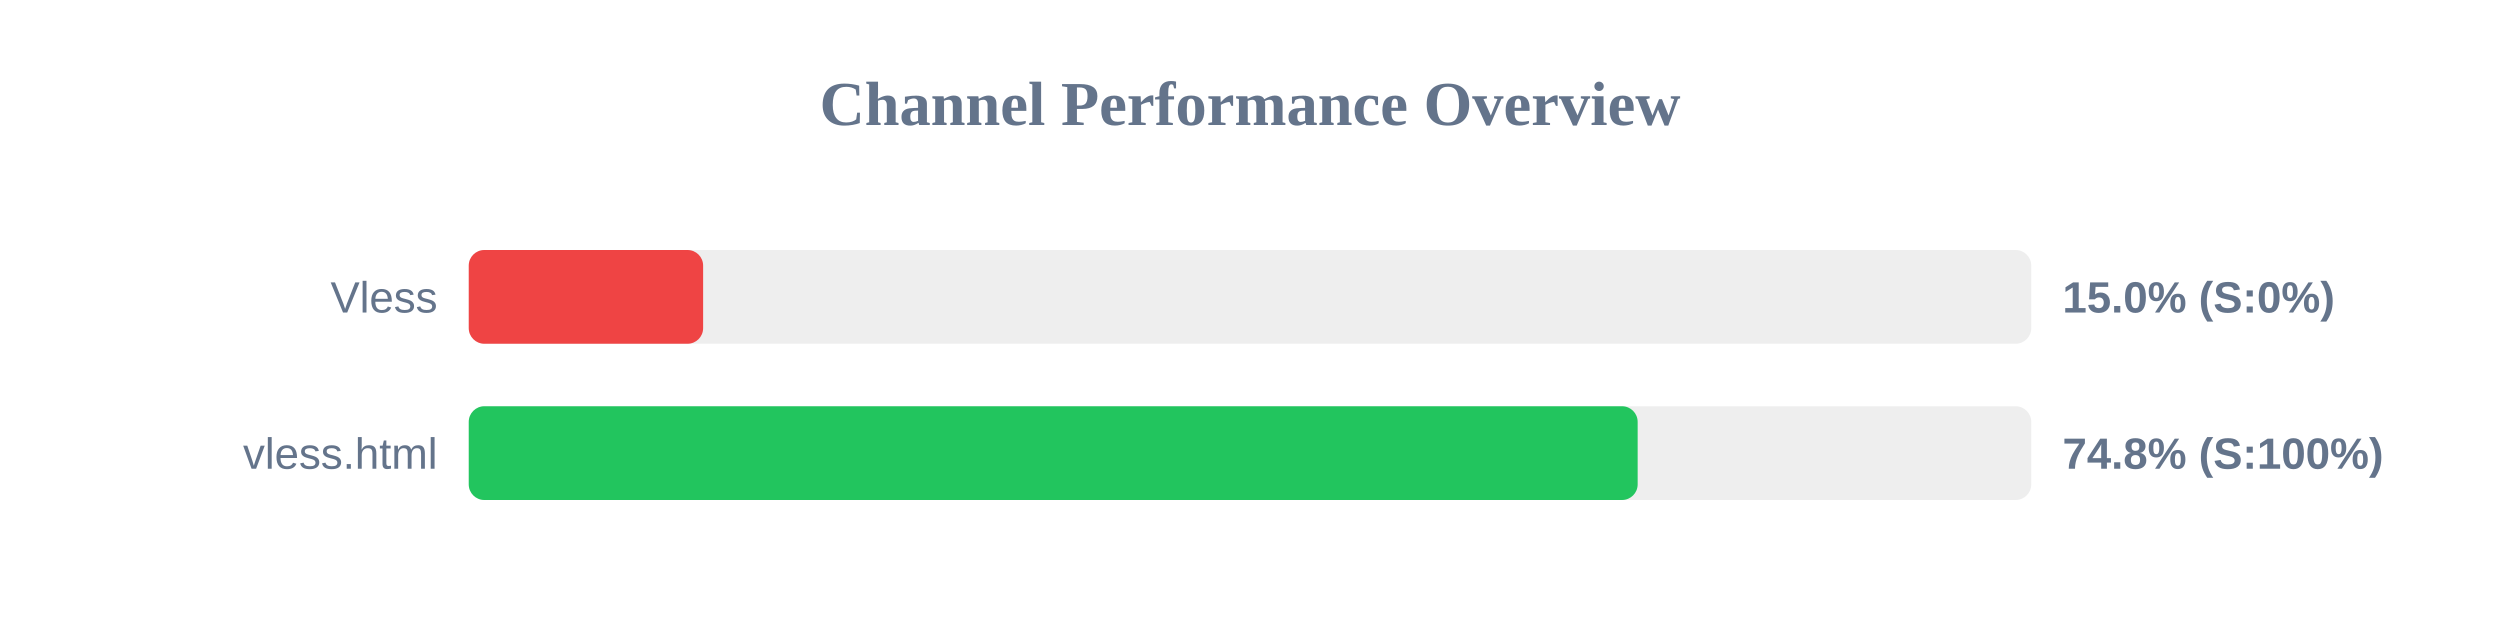
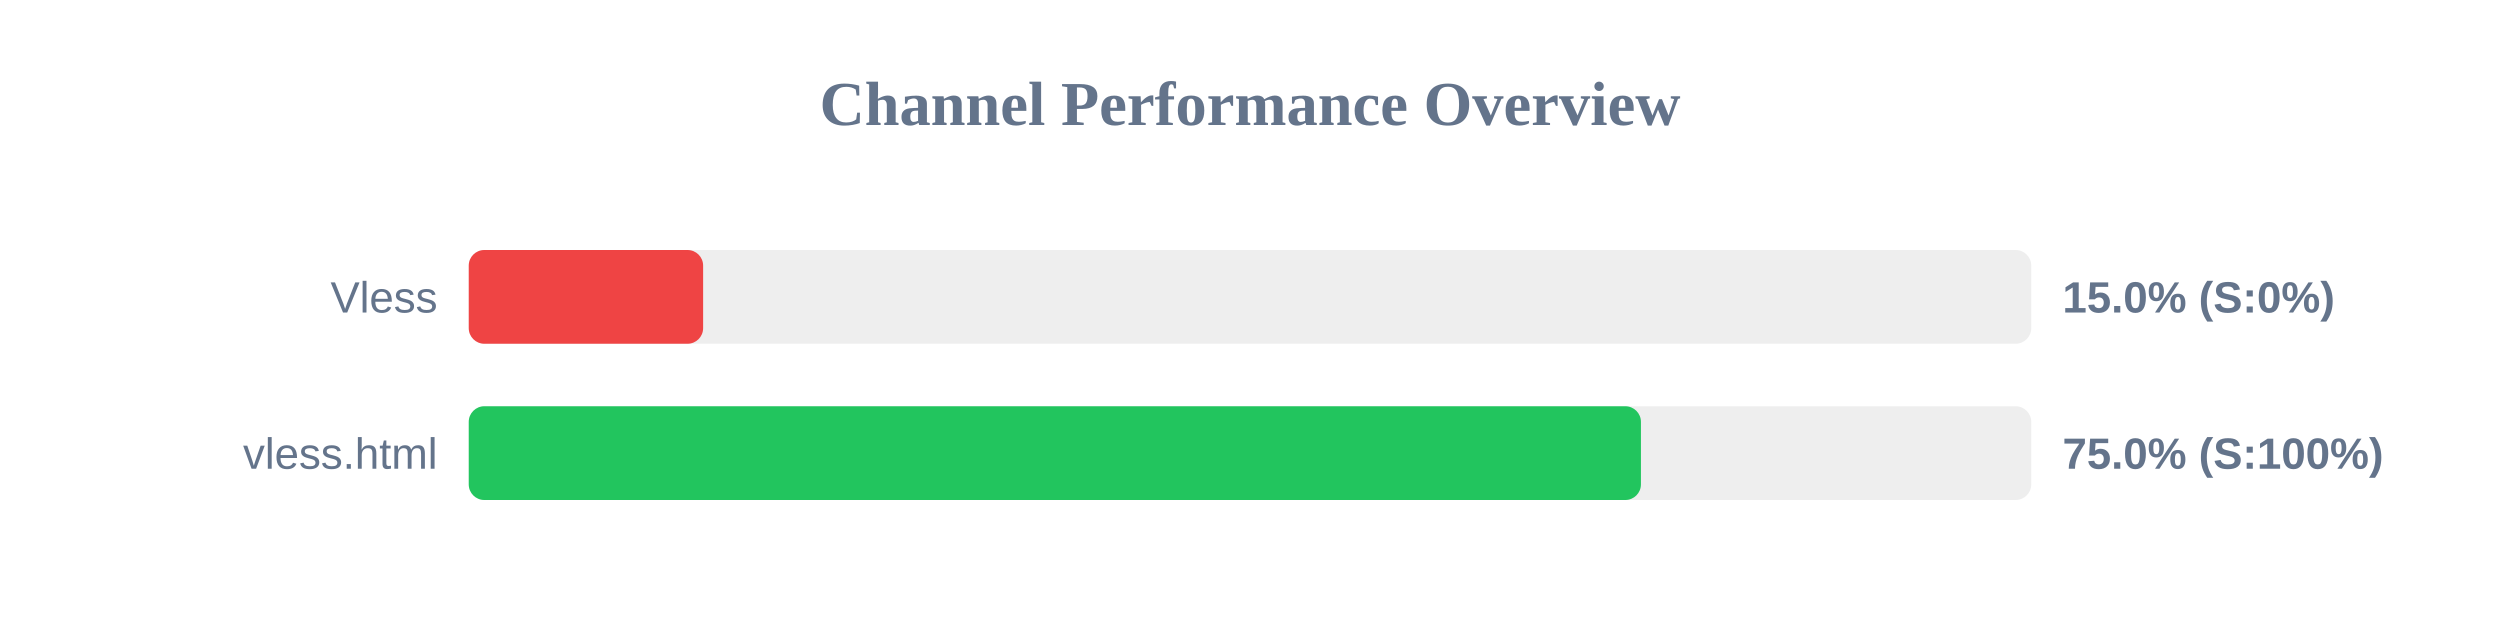
<svg xmlns="http://www.w3.org/2000/svg" width="800" height="200" version="1.1">
  <style>
        .row { font: 14px Arial; fill: #64748b; }
        .score { font: bold 14px Arial; fill: #64748b; }
    </style>
  <text x="400" y="40" text-anchor="middle" font-size="20px" font-weight="bold" fill="#64748b">Channel Performance Overview</text>
  <rect x="150" y="80" width="500" height="30" fill="#eee" rx="5" />
  <rect x="150" y="80" width="75.0" height="30" fill="#ef4444" rx="5" />
  <text x="140" y="100" text-anchor="end" class="row">Vless</text>
  <text x="660" y="100" text-anchor="start" class="score">15.0% (S:0%)</text>
  <rect x="150" y="130" width="500" height="30" fill="#eee" rx="5" />
-   <rect x="150" y="130" width="374.05" height="30" fill="#22c55e" rx="5" />
+   <rect x="150" y="130" width="375.1" height="30" fill="#22c55e" rx="5" />
  <text x="140" y="150" text-anchor="end" class="row">vless.html</text>
-   <text x="660" y="150" text-anchor="start" class="score">74.8% (S:100%)</text>
+   <text x="660" y="150" text-anchor="start" class="score">75.0% (S:100%)</text>
</svg>
